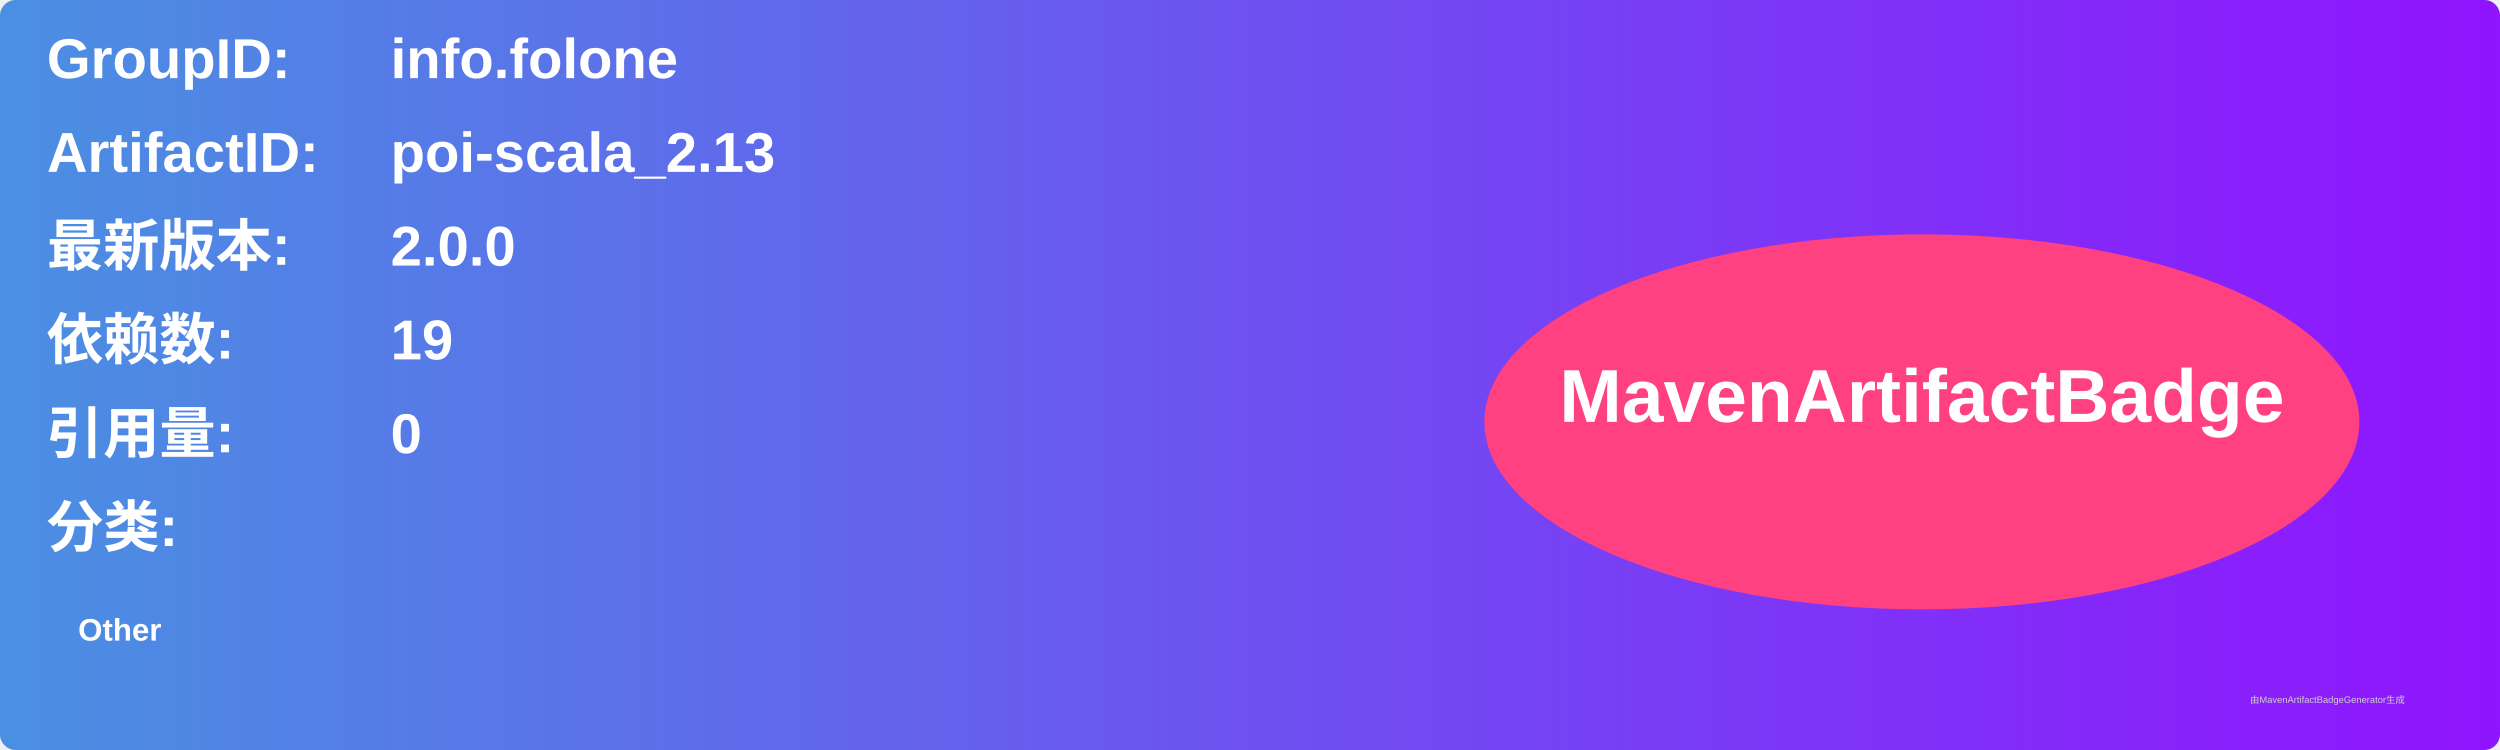
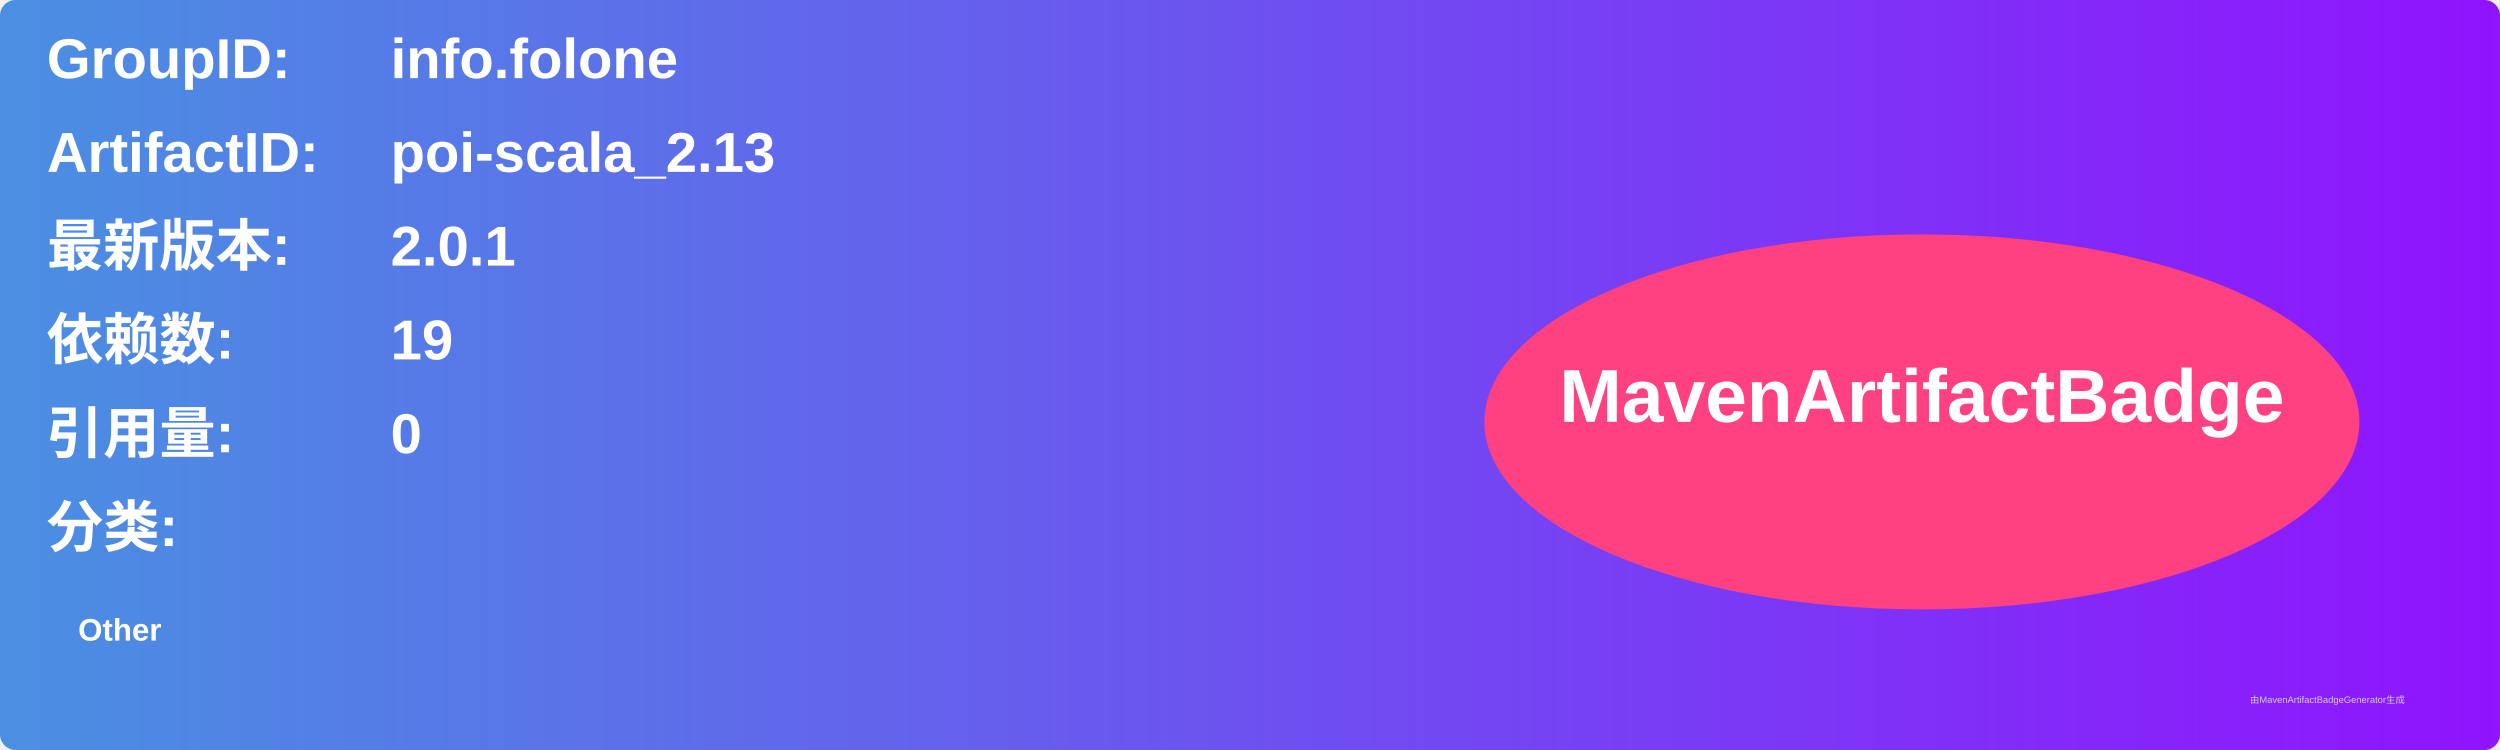
<svg xmlns="http://www.w3.org/2000/svg" width="800" height="240" viewBox="0 0 800 240">
  <linearGradient id="grad" x1="0%" y1="0%" x2="100%" y2="0%">
    <stop offset="0%" stop-color="#4a90e2" />
    <stop offset="100%" stop-color="#9013fe" />
  </linearGradient>
  <rect width="100%" height="100%" rx="5" ry="5" fill="url(#grad)" />
  <g transform="translate(15, 15)">
    <text x="0" y="10" font-family="Arial" font-size="18" fill="white" font-weight="bold" width="260">GroupID:</text>
    <text x="110" y="10" font-family="Arial" font-size="18" fill="white" font-weight="bold" width="460">info.folone</text>
    <text x="0" y="40" font-family="Arial" font-size="18" fill="white" font-weight="bold" width="260">ArtifactID:</text>
    <text x="110" y="40" font-family="Arial" font-size="18" fill="white" font-weight="bold" width="460">poi-scala_2.13</text>
    <text x="0" y="70" font-family="Arial" font-size="18" fill="white" font-weight="bold">最新版本:</text>
    <text x="110" y="70" font-family="Arial" font-size="18" fill="white" font-weight="bold">
-       <tspan font-weight="bold">2.0.0</tspan>
+       <tspan font-weight="bold">2.0.1</tspan>
    </text>
    <text x="0" y="100" font-family="Arial" font-size="18" fill="white" font-weight="bold">依赖数: </text>
    <text x="110" y="100" font-family="Arial" font-size="18" fill="white">
      <tspan font-weight="bold">19</tspan>
    </text>
    <text x="0" y="130" font-family="Arial" font-size="18" fill="white" font-weight="bold">引用量: </text>
    <text x="110" y="130" font-family="Arial" font-size="18" fill="white">
      <tspan font-weight="bold">0</tspan>
    </text>
    <text x="0" y="160" font-family="Arial" font-size="18" fill="white" font-weight="bold">分类:</text>
    <text x="10" y="190" font-family="Arial" font-size="10" fill="white">
      <tspan font-weight="bold">Other</tspan>
    </text>
    <ellipse cx="600" cy="120" rx="140" ry="60" fill="#ff4081" />
    <text x="600" y="120" text-anchor="middle" font-family="Arial" font-size="24" fill="white" font-weight="bold">MavenArtifactBadge</text>
  </g>
  <text x="720" y="225" font-family="Arial" font-size="3" fill="#d0d0d0">由MavenArtifactBadgeGenerator生成</text>
</svg>
